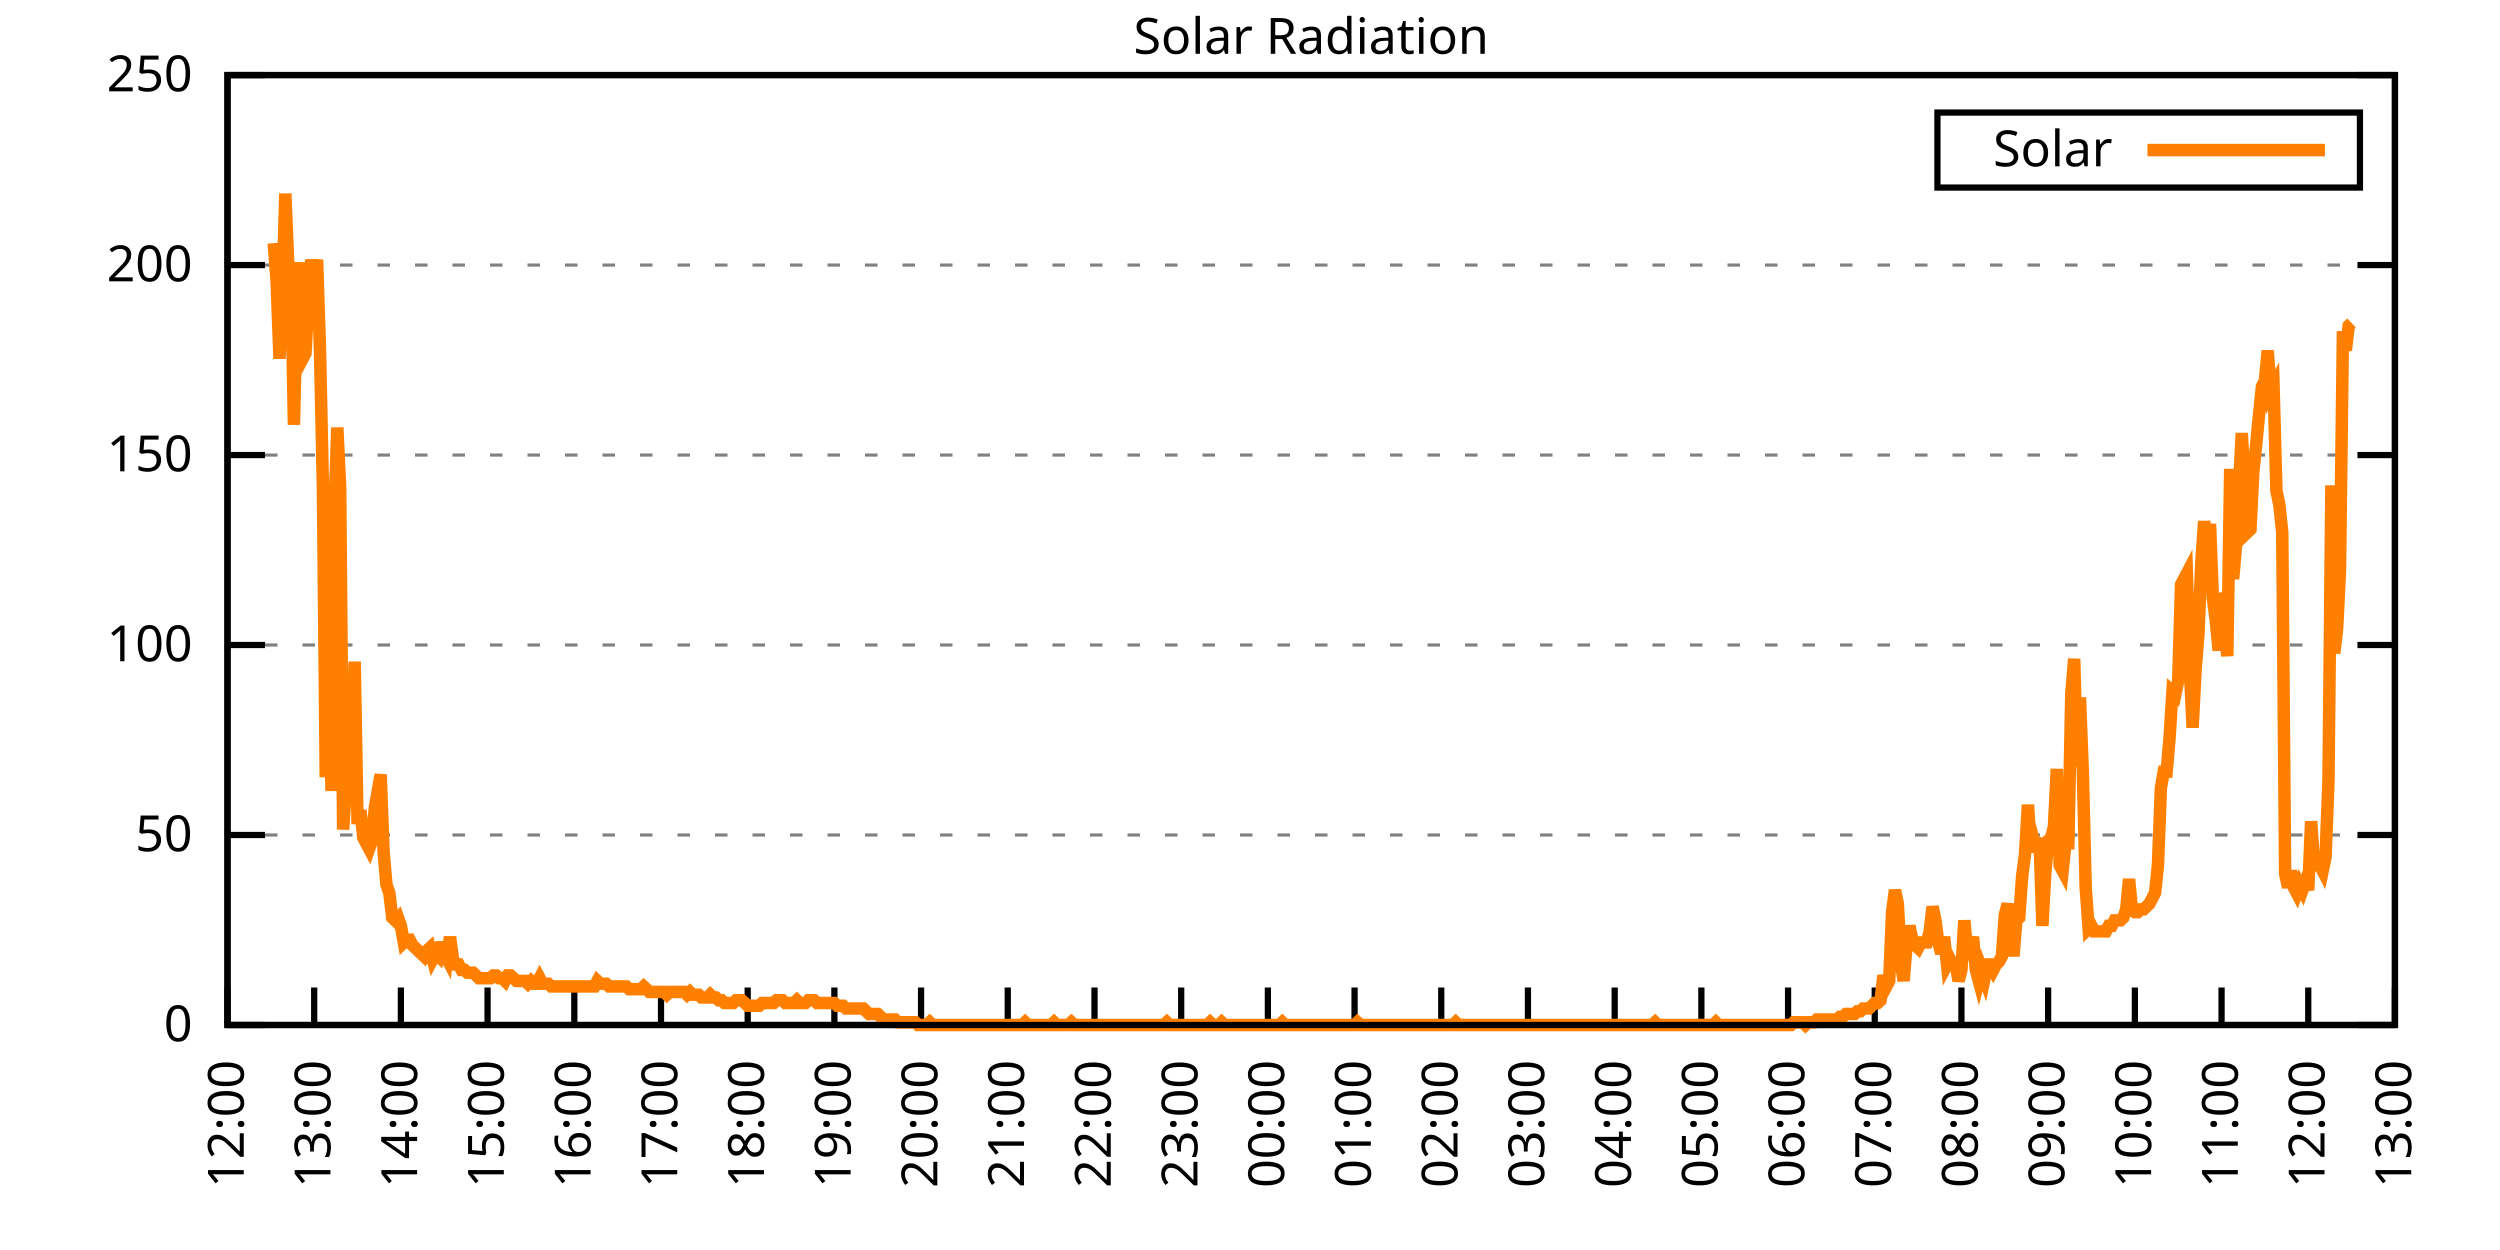
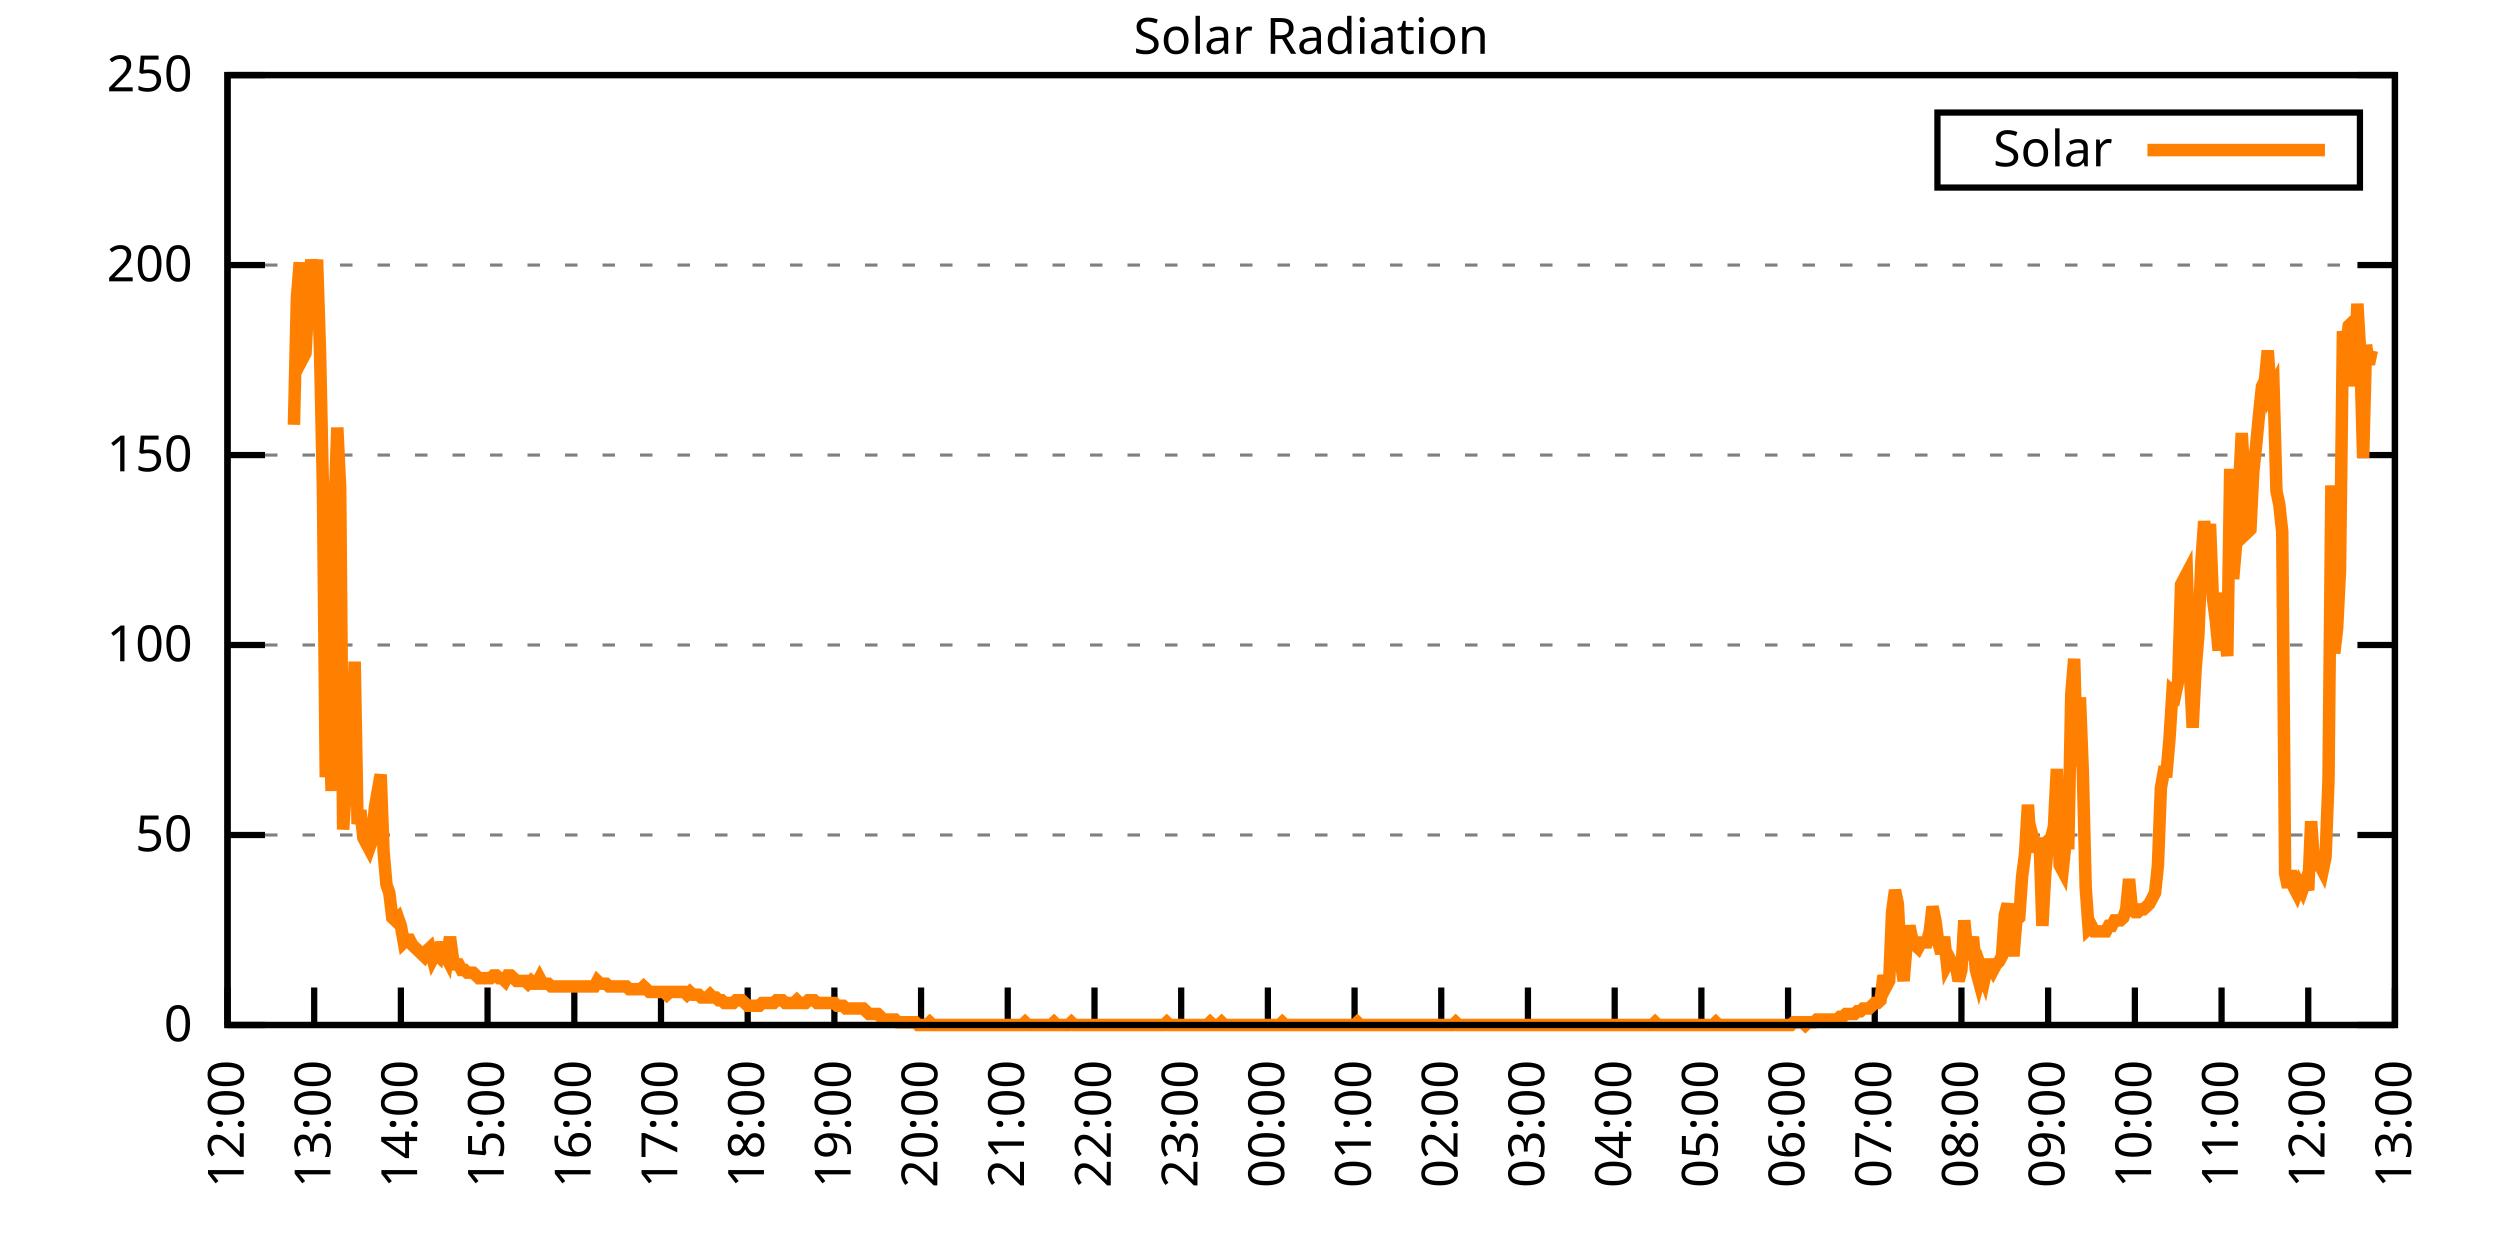
<svg xmlns="http://www.w3.org/2000/svg" xmlns:xlink="http://www.w3.org/1999/xlink" width="400" height="200" viewBox="0 0 400 200">
  <g id="gnuplot_canvas">
    <rect x="0" y="0" width="400" height="200" fill="none" />
    <defs>
      <circle id="gpDot" r="0.5" stroke-width="0.5" stroke="currentColor" />
      <path id="gpPt0" stroke-width="0.333" stroke="currentColor" d="M-1,0 h2 M0,-1 v2" />
      <path id="gpPt1" stroke-width="0.333" stroke="currentColor" d="M-1,-1 L1,1 M1,-1 L-1,1" />
      <path id="gpPt2" stroke-width="0.333" stroke="currentColor" d="M-1,0 L1,0 M0,-1 L0,1 M-1,-1 L1,1 M-1,1 L1,-1" />
      <rect id="gpPt3" stroke-width="0.333" stroke="currentColor" x="-1" y="-1" width="2" height="2" />
      <rect id="gpPt4" stroke-width="0.333" stroke="currentColor" fill="currentColor" x="-1" y="-1" width="2" height="2" />
      <circle id="gpPt5" stroke-width="0.333" stroke="currentColor" cx="0" cy="0" r="1" />
      <use xlink:href="#gpPt5" id="gpPt6" fill="currentColor" stroke="none" />
      <path id="gpPt7" stroke-width="0.333" stroke="currentColor" d="M0,-1.33 L-1.33,0.67 L1.33,0.67 z" />
      <use xlink:href="#gpPt7" id="gpPt8" fill="currentColor" stroke="none" />
      <use xlink:href="#gpPt7" id="gpPt9" stroke="currentColor" transform="rotate(180)" />
      <use xlink:href="#gpPt9" id="gpPt10" fill="currentColor" stroke="none" />
      <use xlink:href="#gpPt3" id="gpPt11" stroke="currentColor" transform="rotate(45)" />
      <use xlink:href="#gpPt11" id="gpPt12" fill="currentColor" stroke="none" />
      <path id="gpPt13" stroke-width="0.333" stroke="currentColor" d="M0,1.330 L1.265,0.411 L0.782,-1.067 L-0.782,-1.076 L-1.265,0.411 z" />
      <use xlink:href="#gpPt13" id="gpPt14" fill="currentColor" stroke="none" />
      <filter id="textbox" filterUnits="objectBoundingBox" x="0" y="0" height="1" width="1">
        <feFlood flood-color="white" flood-opacity="1" result="bgnd" />
        <feComposite in="SourceGraphic" in2="bgnd" operator="atop" />
      </filter>
      <filter id="greybox" filterUnits="objectBoundingBox" x="0" y="0" height="1" width="1">
        <feFlood flood-color="lightgrey" flood-opacity="1" result="grey" />
        <feComposite in="SourceGraphic" in2="grey" operator="atop" />
      </filter>
    </defs>
    <g fill="none" color="white" stroke="currentColor" stroke-width="1.00" stroke-linecap="butt" stroke-linejoin="miter">
</g>
    <g fill="none" color="black" stroke="currentColor" stroke-width="1.00" stroke-linecap="butt" stroke-linejoin="miter">
      <g stroke="none" shape-rendering="crispEdges">
        <polygon fill="rgb(255, 255, 255)" points="36.40,164.00 383.18,164.00 383.18,12.02 36.40,12.02 " />
      </g>
    </g>
    <g fill="none" color="black" stroke="currentColor" stroke-width="1.00" stroke-linecap="butt" stroke-linejoin="miter">
</g>
    <g fill="none" color="black" stroke="black" stroke-width="0.50" stroke-linecap="butt" stroke-linejoin="miter">
</g>
    <g fill="none" color="gray" stroke="currentColor" stroke-width="0.50" stroke-linecap="butt" stroke-linejoin="miter">
      <path stroke="gray" stroke-dasharray="2,4" class="gridline" d="M36.40,164.00 L383.19,164.00  " />
    </g>
    <g fill="none" color="gray" stroke="gray" stroke-width="1.00" stroke-linecap="butt" stroke-linejoin="miter">
</g>
    <g fill="none" color="black" stroke="currentColor" stroke-width="1.00" stroke-linecap="butt" stroke-linejoin="miter">
      <path stroke="black" d="M36.40,164.00 L42.40,164.00 M383.19,164.00 L377.19,164.00  " />
      <g transform="translate(30.80,166.60)" stroke="none" fill="black" font-family="Sans" font-size="8.00" text-anchor="end">
        <text>
          <tspan font-family="Sans"> 0</tspan>
        </text>
      </g>
    </g>
    <g fill="none" color="black" stroke="currentColor" stroke-width="1.00" stroke-linecap="butt" stroke-linejoin="miter">
</g>
    <g fill="none" color="black" stroke="black" stroke-width="0.50" stroke-linecap="butt" stroke-linejoin="miter">
</g>
    <g fill="none" color="gray" stroke="currentColor" stroke-width="0.50" stroke-linecap="butt" stroke-linejoin="miter">
      <path stroke="gray" stroke-dasharray="2,4" class="gridline" d="M36.40,133.60 L383.19,133.60  " />
    </g>
    <g fill="none" color="gray" stroke="gray" stroke-width="1.00" stroke-linecap="butt" stroke-linejoin="miter">
</g>
    <g fill="none" color="black" stroke="currentColor" stroke-width="1.00" stroke-linecap="butt" stroke-linejoin="miter">
      <path stroke="black" d="M36.40,133.60 L42.40,133.60 M383.19,133.60 L377.19,133.60  " />
      <g transform="translate(30.80,136.20)" stroke="none" fill="black" font-family="Sans" font-size="8.00" text-anchor="end">
        <text>
          <tspan font-family="Sans"> 50</tspan>
        </text>
      </g>
    </g>
    <g fill="none" color="black" stroke="currentColor" stroke-width="1.00" stroke-linecap="butt" stroke-linejoin="miter">
</g>
    <g fill="none" color="black" stroke="black" stroke-width="0.50" stroke-linecap="butt" stroke-linejoin="miter">
</g>
    <g fill="none" color="gray" stroke="currentColor" stroke-width="0.50" stroke-linecap="butt" stroke-linejoin="miter">
      <path stroke="gray" stroke-dasharray="2,4" class="gridline" d="M36.40,103.20 L383.19,103.20  " />
    </g>
    <g fill="none" color="gray" stroke="gray" stroke-width="1.00" stroke-linecap="butt" stroke-linejoin="miter">
</g>
    <g fill="none" color="black" stroke="currentColor" stroke-width="1.00" stroke-linecap="butt" stroke-linejoin="miter">
      <path stroke="black" d="M36.40,103.20 L42.40,103.20 M383.19,103.20 L377.19,103.20  " />
      <g transform="translate(30.80,105.80)" stroke="none" fill="black" font-family="Sans" font-size="8.00" text-anchor="end">
        <text>
          <tspan font-family="Sans"> 100</tspan>
        </text>
      </g>
    </g>
    <g fill="none" color="black" stroke="currentColor" stroke-width="1.00" stroke-linecap="butt" stroke-linejoin="miter">
</g>
    <g fill="none" color="black" stroke="black" stroke-width="0.50" stroke-linecap="butt" stroke-linejoin="miter">
</g>
    <g fill="none" color="gray" stroke="currentColor" stroke-width="0.50" stroke-linecap="butt" stroke-linejoin="miter">
      <path stroke="gray" stroke-dasharray="2,4" class="gridline" d="M36.40,72.81 L383.19,72.81  " />
    </g>
    <g fill="none" color="gray" stroke="gray" stroke-width="1.00" stroke-linecap="butt" stroke-linejoin="miter">
</g>
    <g fill="none" color="black" stroke="currentColor" stroke-width="1.00" stroke-linecap="butt" stroke-linejoin="miter">
      <path stroke="black" d="M36.40,72.81 L42.40,72.81 M383.19,72.81 L377.19,72.81  " />
      <g transform="translate(30.80,75.41)" stroke="none" fill="black" font-family="Sans" font-size="8.00" text-anchor="end">
        <text>
          <tspan font-family="Sans"> 150</tspan>
        </text>
      </g>
    </g>
    <g fill="none" color="black" stroke="currentColor" stroke-width="1.00" stroke-linecap="butt" stroke-linejoin="miter">
</g>
    <g fill="none" color="black" stroke="black" stroke-width="0.50" stroke-linecap="butt" stroke-linejoin="miter">
</g>
    <g fill="none" color="gray" stroke="currentColor" stroke-width="0.50" stroke-linecap="butt" stroke-linejoin="miter">
      <path stroke="gray" stroke-dasharray="2,4" class="gridline" d="M36.40,42.41 L383.19,42.41  " />
    </g>
    <g fill="none" color="gray" stroke="gray" stroke-width="1.00" stroke-linecap="butt" stroke-linejoin="miter">
</g>
    <g fill="none" color="black" stroke="currentColor" stroke-width="1.00" stroke-linecap="butt" stroke-linejoin="miter">
      <path stroke="black" d="M36.40,42.41 L42.40,42.41 M383.19,42.41 L377.19,42.41  " />
      <g transform="translate(30.80,45.01)" stroke="none" fill="black" font-family="Sans" font-size="8.00" text-anchor="end">
        <text>
          <tspan font-family="Sans"> 200</tspan>
        </text>
      </g>
    </g>
    <g fill="none" color="black" stroke="currentColor" stroke-width="1.00" stroke-linecap="butt" stroke-linejoin="miter">
</g>
    <g fill="none" color="black" stroke="black" stroke-width="0.50" stroke-linecap="butt" stroke-linejoin="miter">
</g>
    <g fill="none" color="gray" stroke="currentColor" stroke-width="0.50" stroke-linecap="butt" stroke-linejoin="miter">
      <path stroke="gray" stroke-dasharray="2,4" class="gridline" d="M36.40,12.01 L383.19,12.01  " />
    </g>
    <g fill="none" color="gray" stroke="gray" stroke-width="1.00" stroke-linecap="butt" stroke-linejoin="miter">
</g>
    <g fill="none" color="black" stroke="currentColor" stroke-width="1.00" stroke-linecap="butt" stroke-linejoin="miter">
      <path stroke="black" d="M36.40,12.01 L42.40,12.01 M383.19,12.01 L377.19,12.01  " />
      <g transform="translate(30.80,14.61)" stroke="none" fill="black" font-family="Sans" font-size="8.00" text-anchor="end">
        <text>
          <tspan font-family="Sans"> 250</tspan>
        </text>
      </g>
    </g>
    <g fill="none" color="black" stroke="currentColor" stroke-width="1.00" stroke-linecap="butt" stroke-linejoin="miter">
      <path stroke="black" d="M36.40,164.00 L36.40,158.00  " />
      <g transform="translate(39.00,169.60) rotate(270.00)" stroke="none" fill="black" font-family="Sans" font-size="8.00" text-anchor="end">
        <text>
          <tspan font-family="Sans">12:00</tspan>
        </text>
      </g>
    </g>
    <g fill="none" color="black" stroke="currentColor" stroke-width="1.00" stroke-linecap="butt" stroke-linejoin="miter">
      <path stroke="black" d="M50.27,164.00 L50.27,158.00  " />
      <g transform="translate(52.87,169.60) rotate(270.00)" stroke="none" fill="black" font-family="Sans" font-size="8.00" text-anchor="end">
        <text>
          <tspan font-family="Sans">13:00</tspan>
        </text>
      </g>
    </g>
    <g fill="none" color="black" stroke="currentColor" stroke-width="1.00" stroke-linecap="butt" stroke-linejoin="miter">
      <path stroke="black" d="M64.14,164.00 L64.14,158.00  " />
      <g transform="translate(66.74,169.60) rotate(270.00)" stroke="none" fill="black" font-family="Sans" font-size="8.00" text-anchor="end">
        <text>
          <tspan font-family="Sans">14:00</tspan>
        </text>
      </g>
    </g>
    <g fill="none" color="black" stroke="currentColor" stroke-width="1.00" stroke-linecap="butt" stroke-linejoin="miter">
      <path stroke="black" d="M78.01,164.00 L78.01,158.00  " />
      <g transform="translate(80.61,169.60) rotate(270.00)" stroke="none" fill="black" font-family="Sans" font-size="8.00" text-anchor="end">
        <text>
          <tspan font-family="Sans">15:00</tspan>
        </text>
      </g>
    </g>
    <g fill="none" color="black" stroke="currentColor" stroke-width="1.00" stroke-linecap="butt" stroke-linejoin="miter">
      <path stroke="black" d="M91.89,164.00 L91.89,158.00  " />
      <g transform="translate(94.49,169.60) rotate(270.00)" stroke="none" fill="black" font-family="Sans" font-size="8.00" text-anchor="end">
        <text>
          <tspan font-family="Sans">16:00</tspan>
        </text>
      </g>
    </g>
    <g fill="none" color="black" stroke="currentColor" stroke-width="1.00" stroke-linecap="butt" stroke-linejoin="miter">
      <path stroke="black" d="M105.76,164.00 L105.76,158.00  " />
      <g transform="translate(108.36,169.60) rotate(270.00)" stroke="none" fill="black" font-family="Sans" font-size="8.00" text-anchor="end">
        <text>
          <tspan font-family="Sans">17:00</tspan>
        </text>
      </g>
    </g>
    <g fill="none" color="black" stroke="currentColor" stroke-width="1.00" stroke-linecap="butt" stroke-linejoin="miter">
      <path stroke="black" d="M119.63,164.00 L119.63,158.00  " />
      <g transform="translate(122.23,169.60) rotate(270.00)" stroke="none" fill="black" font-family="Sans" font-size="8.00" text-anchor="end">
        <text>
          <tspan font-family="Sans">18:00</tspan>
        </text>
      </g>
    </g>
    <g fill="none" color="black" stroke="currentColor" stroke-width="1.00" stroke-linecap="butt" stroke-linejoin="miter">
      <path stroke="black" d="M133.50,164.00 L133.50,158.00  " />
      <g transform="translate(136.10,169.60) rotate(270.00)" stroke="none" fill="black" font-family="Sans" font-size="8.00" text-anchor="end">
        <text>
          <tspan font-family="Sans">19:00</tspan>
        </text>
      </g>
    </g>
    <g fill="none" color="black" stroke="currentColor" stroke-width="1.00" stroke-linecap="butt" stroke-linejoin="miter">
      <path stroke="black" d="M147.37,164.00 L147.37,158.00  " />
      <g transform="translate(149.97,169.60) rotate(270.00)" stroke="none" fill="black" font-family="Sans" font-size="8.00" text-anchor="end">
        <text>
          <tspan font-family="Sans">20:00</tspan>
        </text>
      </g>
    </g>
    <g fill="none" color="black" stroke="currentColor" stroke-width="1.00" stroke-linecap="butt" stroke-linejoin="miter">
      <path stroke="black" d="M161.24,164.00 L161.24,158.00  " />
      <g transform="translate(163.84,169.60) rotate(270.00)" stroke="none" fill="black" font-family="Sans" font-size="8.00" text-anchor="end">
        <text>
          <tspan font-family="Sans">21:00</tspan>
        </text>
      </g>
    </g>
    <g fill="none" color="black" stroke="currentColor" stroke-width="1.00" stroke-linecap="butt" stroke-linejoin="miter">
      <path stroke="black" d="M175.12,164.00 L175.12,158.00  " />
      <g transform="translate(177.72,169.60) rotate(270.00)" stroke="none" fill="black" font-family="Sans" font-size="8.00" text-anchor="end">
        <text>
          <tspan font-family="Sans">22:00</tspan>
        </text>
      </g>
    </g>
    <g fill="none" color="black" stroke="currentColor" stroke-width="1.00" stroke-linecap="butt" stroke-linejoin="miter">
      <path stroke="black" d="M188.99,164.00 L188.99,158.00  " />
      <g transform="translate(191.59,169.60) rotate(270.00)" stroke="none" fill="black" font-family="Sans" font-size="8.00" text-anchor="end">
        <text>
          <tspan font-family="Sans">23:00</tspan>
        </text>
      </g>
    </g>
    <g fill="none" color="black" stroke="currentColor" stroke-width="1.00" stroke-linecap="butt" stroke-linejoin="miter">
      <path stroke="black" d="M202.86,164.00 L202.86,158.00  " />
      <g transform="translate(205.46,169.60) rotate(270.00)" stroke="none" fill="black" font-family="Sans" font-size="8.00" text-anchor="end">
        <text>
          <tspan font-family="Sans">00:00</tspan>
        </text>
      </g>
    </g>
    <g fill="none" color="black" stroke="currentColor" stroke-width="1.00" stroke-linecap="butt" stroke-linejoin="miter">
      <path stroke="black" d="M216.73,164.00 L216.73,158.00  " />
      <g transform="translate(219.33,169.60) rotate(270.00)" stroke="none" fill="black" font-family="Sans" font-size="8.00" text-anchor="end">
        <text>
          <tspan font-family="Sans">01:00</tspan>
        </text>
      </g>
    </g>
    <g fill="none" color="black" stroke="currentColor" stroke-width="1.00" stroke-linecap="butt" stroke-linejoin="miter">
      <path stroke="black" d="M230.60,164.00 L230.60,158.00  " />
      <g transform="translate(233.20,169.60) rotate(270.00)" stroke="none" fill="black" font-family="Sans" font-size="8.00" text-anchor="end">
        <text>
          <tspan font-family="Sans">02:00</tspan>
        </text>
      </g>
    </g>
    <g fill="none" color="black" stroke="currentColor" stroke-width="1.00" stroke-linecap="butt" stroke-linejoin="miter">
      <path stroke="black" d="M244.47,164.00 L244.47,158.00  " />
      <g transform="translate(247.07,169.60) rotate(270.00)" stroke="none" fill="black" font-family="Sans" font-size="8.00" text-anchor="end">
        <text>
          <tspan font-family="Sans">03:00</tspan>
        </text>
      </g>
    </g>
    <g fill="none" color="black" stroke="currentColor" stroke-width="1.00" stroke-linecap="butt" stroke-linejoin="miter">
      <path stroke="black" d="M258.35,164.00 L258.35,158.00  " />
      <g transform="translate(260.95,169.60) rotate(270.00)" stroke="none" fill="black" font-family="Sans" font-size="8.00" text-anchor="end">
        <text>
          <tspan font-family="Sans">04:00</tspan>
        </text>
      </g>
    </g>
    <g fill="none" color="black" stroke="currentColor" stroke-width="1.00" stroke-linecap="butt" stroke-linejoin="miter">
      <path stroke="black" d="M272.22,164.00 L272.22,158.00  " />
      <g transform="translate(274.82,169.60) rotate(270.00)" stroke="none" fill="black" font-family="Sans" font-size="8.00" text-anchor="end">
        <text>
          <tspan font-family="Sans">05:00</tspan>
        </text>
      </g>
    </g>
    <g fill="none" color="black" stroke="currentColor" stroke-width="1.00" stroke-linecap="butt" stroke-linejoin="miter">
      <path stroke="black" d="M286.09,164.00 L286.09,158.00  " />
      <g transform="translate(288.69,169.60) rotate(270.00)" stroke="none" fill="black" font-family="Sans" font-size="8.00" text-anchor="end">
        <text>
          <tspan font-family="Sans">06:00</tspan>
        </text>
      </g>
    </g>
    <g fill="none" color="black" stroke="currentColor" stroke-width="1.00" stroke-linecap="butt" stroke-linejoin="miter">
      <path stroke="black" d="M299.96,164.00 L299.96,158.00  " />
      <g transform="translate(302.56,169.60) rotate(270.00)" stroke="none" fill="black" font-family="Sans" font-size="8.00" text-anchor="end">
        <text>
          <tspan font-family="Sans">07:00</tspan>
        </text>
      </g>
    </g>
    <g fill="none" color="black" stroke="currentColor" stroke-width="1.00" stroke-linecap="butt" stroke-linejoin="miter">
      <path stroke="black" d="M313.83,164.00 L313.83,158.00  " />
      <g transform="translate(316.43,169.60) rotate(270.00)" stroke="none" fill="black" font-family="Sans" font-size="8.00" text-anchor="end">
        <text>
          <tspan font-family="Sans">08:00</tspan>
        </text>
      </g>
    </g>
    <g fill="none" color="black" stroke="currentColor" stroke-width="1.00" stroke-linecap="butt" stroke-linejoin="miter">
      <path stroke="black" d="M327.70,164.00 L327.70,158.00  " />
      <g transform="translate(330.30,169.60) rotate(270.00)" stroke="none" fill="black" font-family="Sans" font-size="8.00" text-anchor="end">
        <text>
          <tspan font-family="Sans">09:00</tspan>
        </text>
      </g>
    </g>
    <g fill="none" color="black" stroke="currentColor" stroke-width="1.00" stroke-linecap="butt" stroke-linejoin="miter">
      <path stroke="black" d="M341.58,164.00 L341.58,158.00  " />
      <g transform="translate(344.18,169.60) rotate(270.00)" stroke="none" fill="black" font-family="Sans" font-size="8.00" text-anchor="end">
        <text>
          <tspan font-family="Sans">10:00</tspan>
        </text>
      </g>
    </g>
    <g fill="none" color="black" stroke="currentColor" stroke-width="1.00" stroke-linecap="butt" stroke-linejoin="miter">
      <path stroke="black" d="M355.45,164.00 L355.45,158.00  " />
      <g transform="translate(358.05,169.60) rotate(270.00)" stroke="none" fill="black" font-family="Sans" font-size="8.00" text-anchor="end">
        <text>
          <tspan font-family="Sans">11:00</tspan>
        </text>
      </g>
    </g>
    <g fill="none" color="black" stroke="currentColor" stroke-width="1.00" stroke-linecap="butt" stroke-linejoin="miter">
      <path stroke="black" d="M369.32,164.00 L369.32,158.00  " />
      <g transform="translate(371.92,169.60) rotate(270.00)" stroke="none" fill="black" font-family="Sans" font-size="8.00" text-anchor="end">
        <text>
          <tspan font-family="Sans">12:00</tspan>
        </text>
      </g>
    </g>
    <g fill="none" color="black" stroke="currentColor" stroke-width="1.00" stroke-linecap="butt" stroke-linejoin="miter">
      <path stroke="black" d="M383.19,164.00 L383.19,158.00  " />
      <g transform="translate(385.79,169.60) rotate(270.00)" stroke="none" fill="black" font-family="Sans" font-size="8.00" text-anchor="end">
        <text>
          <tspan font-family="Sans">13:00</tspan>
        </text>
      </g>
    </g>
    <g fill="none" color="black" stroke="currentColor" stroke-width="1.00" stroke-linecap="butt" stroke-linejoin="miter">
</g>
    <g fill="none" color="black" stroke="currentColor" stroke-width="1.00" stroke-linecap="butt" stroke-linejoin="miter">
      <path stroke="black" d="M36.40,12.01 L36.40,164.00 L383.19,164.00 L383.19,12.01 L36.40,12.01 Z  " />
    </g>
    <g fill="none" color="black" stroke="currentColor" stroke-width="1.00" stroke-linecap="butt" stroke-linejoin="miter">
</g>
    <g fill="none" color="black" stroke="currentColor" stroke-width="1.00" stroke-linecap="butt" stroke-linejoin="miter">
      <path stroke="black" d="M309.99,30.01 L309.99,18.01 L377.59,18.01 L377.59,30.01 L309.99,30.01 Z  " />
    </g>
    <g id="Solar_Radiation_plot_1">
      <g fill="none" color="white" stroke="black" stroke-width="2.00" stroke-linecap="butt" stroke-linejoin="miter">
</g>
      <g fill="none" color="black" stroke="currentColor" stroke-width="2.00" stroke-linecap="butt" stroke-linejoin="miter">
        <g transform="translate(337.99,26.61)" stroke="none" fill="black" font-family="Sans" font-size="8.00" text-anchor="end">
          <text>
            <tspan font-family="Sans">Solar</tspan>
          </text>
        </g>
      </g>
      <g fill="none" color="black" stroke="currentColor" stroke-width="2.00" stroke-linecap="butt" stroke-linejoin="miter">
-         <path stroke="rgb(255, 127,   0)" d="M343.59,24.01 L371.99,24.01 M43.80,38.90 L44.26,45.07 L44.72,57.40 L45.19,46.83 L45.65,30.97 L46.11,41.98   L46.57,43.31 L47.03,67.97 L47.50,47.71 L47.96,41.98 L48.42,57.40 L48.88,56.52 L49.35,47.71 L49.81,41.54   L50.27,45.51 L50.73,41.54 L51.20,56.08 L51.66,77.66 L52.12,124.36 L52.58,109.38 L53.05,126.56 L53.51,81.63   L53.97,68.41 L54.43,78.10 L54.90,132.73 L55.36,125.68 L55.82,117.75 L56.28,120.83 L56.75,105.86 L57.21,131.84   L57.67,129.64 L58.13,134.05 L58.59,134.93 L59.06,135.81 L59.52,134.49 L59.98,129.20 L60.44,126.56 L60.91,123.92   L61.37,136.25 L61.83,141.54 L62.29,142.86 L62.76,146.82 L63.22,147.26 L63.68,146.82 L64.14,148.14 L64.61,150.79   L65.07,150.34 L65.53,150.34 L65.99,151.23 L66.46,151.67 L66.92,152.11 L67.38,152.55 L67.84,152.99 L68.30,152.11   L68.77,151.67 L69.23,153.43 L69.69,152.55 L70.15,152.99 L70.62,150.79 L71.08,152.55 L71.54,153.43 L72.00,149.90   L72.47,153.43 L72.93,154.31 L73.39,154.31 L73.85,155.19 L74.32,155.19 L74.78,155.63 L75.24,155.63 L75.70,155.63   L76.17,156.07 L76.63,156.51 L77.09,156.51 L77.55,156.51 L78.01,156.51 L78.48,156.51 L78.94,156.07 L79.40,156.07   L79.86,156.51 L80.33,156.51 L80.79,156.95 L81.25,156.07 L81.71,156.07 L82.18,156.51 L82.64,156.95 L83.10,156.95   L83.56,156.95 L84.03,156.95 L84.49,157.39 L84.95,156.95 L85.41,157.39 L85.88,157.39 L86.34,156.51 L86.80,157.39   L87.26,157.39 L87.72,157.39 L88.19,157.83 L88.65,157.83 L89.11,157.83 L89.57,157.83 L90.04,157.83 L90.50,157.83   L90.96,157.83 L91.42,157.83 L91.89,157.83 L92.35,157.83 L92.81,157.83 L93.27,157.83 L93.74,157.83 L94.20,157.83   L94.66,157.83 L95.12,157.83 L95.59,156.95 L96.05,157.39 L96.51,157.39 L96.97,157.39 L97.44,157.83 L97.90,157.83   L98.36,157.83 L98.82,157.83 L99.28,157.83 L99.75,157.83 L100.21,157.83 L100.67,158.27 L101.13,158.27 L101.60,158.27   L102.06,158.27 L102.52,158.27 L102.98,157.83 L103.45,158.27 L103.91,158.71 L104.37,158.71 L104.83,158.71 L105.30,158.71   L105.76,158.71 L106.22,158.71 L106.68,159.15 L107.15,158.71 L107.61,158.71 L108.07,158.71 L108.53,158.71 L108.99,158.71   L109.46,158.71 L109.92,159.15 L110.38,158.71 L110.84,159.15 L111.31,159.15 L111.77,159.15 L112.23,159.60 L112.69,159.60   L113.16,159.60 L113.62,159.15 L114.08,159.60 L114.54,159.60 L115.01,160.04 L115.47,160.04 L115.93,160.48 L116.39,160.48   L116.86,160.48 L117.32,160.48 L117.78,160.04 L118.24,160.04 L118.70,160.04 L119.17,160.48 L119.63,160.92 L120.09,160.92   L120.55,160.92 L121.02,160.92 L121.48,160.92 L121.94,160.48 L122.40,160.48 L122.87,160.48 L123.33,160.48 L123.79,160.48   L124.25,160.04 L124.72,160.04 L125.18,160.04 L125.64,160.48 L126.10,160.48 L126.57,160.48 L127.03,160.48 L127.49,160.04   L127.95,160.48 L128.41,160.48 L128.88,160.48 L129.34,160.04 L129.80,160.04 L130.26,160.04 L130.73,160.48 L131.19,160.48   L131.65,160.48 L132.11,160.48 L132.58,160.48 L133.04,160.48 L133.50,160.48 L133.96,160.92 L134.43,160.92 L134.89,160.92   L135.35,161.36 L135.81,161.36 L136.28,161.36 L136.74,161.36 L137.20,161.36 L137.66,161.36 L138.13,161.36 L138.59,161.80   L139.05,162.24 L139.51,162.24 L139.97,162.24 L140.44,162.24 L140.90,162.68 L141.36,163.12 L141.82,163.12 L142.29,163.12   L142.75,163.12 L143.21,163.12 L143.67,163.56 L144.14,163.56 L144.60,163.56 L145.06,163.56 L145.52,163.56 L145.99,163.56   L146.45,163.56 L146.91,164.00 L147.37,164.00 L147.84,164.00 L148.30,164.00 L148.76,163.56 L149.22,164.00 L149.68,164.00   L150.15,164.00 L150.61,164.00 L151.07,164.00 L151.53,164.00 L152.00,164.00 L152.46,164.00 L152.92,164.00 L153.38,164.00   L153.85,164.00 L154.31,164.00 L154.77,164.00 L155.23,164.00 L155.70,164.00 L156.16,164.00 L156.62,164.00 L157.08,164.00   L157.55,164.00 L158.01,164.00 L158.47,164.00 L158.93,164.00 L159.39,164.00 L159.86,164.00 L160.32,164.00 L160.78,164.00   L161.24,164.00 L161.71,164.00 L162.17,164.00 L162.63,164.00 L163.09,164.00 L163.56,164.00 L164.02,163.56 L164.48,164.00   L164.94,164.00 L165.41,164.00 L165.87,164.00 L166.33,164.00 L166.79,164.00 L167.26,164.00 L167.72,164.00 L168.18,164.00   L168.64,163.56 L169.10,164.00 L169.57,164.00 L170.03,164.00 L170.49,164.00 L170.95,164.00 L171.42,163.56 L171.88,164.00   L172.34,164.00 L172.80,164.00 L173.27,164.00 L173.73,164.00 L174.19,164.00 L174.65,164.00 L175.12,164.00 L175.58,164.00   L176.04,164.00 L176.50,164.00 L176.97,164.00 L177.43,164.00 L177.89,164.00 L178.35,164.00 L178.82,164.00 L179.28,164.00   L179.74,164.00 L180.20,164.00 L180.66,164.00 L181.13,164.00 L181.59,164.00 L182.05,164.00 L182.51,164.00 L182.98,164.00   L183.44,164.00 L183.90,164.00 L184.36,164.00 L184.83,164.00 L185.29,164.00 L185.75,164.00 L186.21,164.00 L186.68,163.56   L187.14,164.00 L187.60,164.00 L188.06,164.00 L188.53,164.00 L188.99,164.00 L189.45,164.00 L189.91,164.00 L190.37,164.00   L190.84,164.00 L191.30,164.00 L191.76,164.00 L192.22,164.00 L192.69,164.00 L193.15,164.00 L193.61,163.56 L194.07,164.00   L194.54,164.00 L195.00,164.00 L195.46,163.56 L195.92,164.00 L196.39,164.00 L196.85,164.00 L197.31,164.00 L197.77,164.00   L198.24,164.00 L198.70,164.00 L199.16,164.00 L199.62,164.00 L200.08,164.00 L200.55,164.00 L201.01,164.00 L201.47,164.00   L201.93,164.00 L202.40,164.00 L202.86,164.00 L203.32,164.00 L203.78,164.00 L204.25,164.00 L204.71,164.00 L205.17,163.56   L205.63,164.00 L206.10,164.00 L206.56,164.00 L207.02,164.00 L207.48,164.00 L207.95,164.00 L208.41,164.00 L208.87,164.00   L209.33,164.00 L209.80,164.00 L210.26,164.00 L210.72,164.00 L211.18,164.00 L211.64,164.00 L212.11,164.00 L212.57,164.00   L213.03,164.00 L213.49,164.00 L213.96,164.00 L214.42,164.00 L214.88,164.00 L215.34,164.00 L215.81,164.00 L216.27,164.00   L216.73,164.00 L217.19,163.56 L217.66,164.00 L218.12,164.00 L218.58,164.00 L219.04,164.00 L219.51,164.00 L219.97,164.00   L220.43,164.00 L220.89,164.00 L221.35,164.00 L221.82,164.00 L222.28,164.00 L222.74,164.00 L223.20,164.00 L223.67,164.00   L224.13,164.00 L224.59,164.00 L225.05,164.00 L225.52,164.00 L225.98,164.00 L226.44,164.00 L226.90,164.00 L227.37,164.00   L227.83,164.00 L228.29,164.00 L228.75,164.00 L229.22,164.00 L229.68,164.00 L230.14,164.00 L230.60,164.00 L231.06,164.00   L231.53,164.00 L231.99,164.00 L232.45,164.00 L232.91,163.56 L233.38,164.00 L233.84,164.00 L234.30,164.00 L234.76,164.00   L235.23,164.00 L235.69,164.00 L236.15,164.00 L236.61,164.00 L237.08,164.00 L237.54,164.00 L238.00,164.00 L238.46,164.00   L238.93,164.00 L239.39,164.00 L239.85,164.00 L240.31,164.00 L240.77,164.00 L241.24,164.00 L241.70,164.00 L242.16,164.00   L242.62,164.00 L243.09,164.00 L243.55,164.00 L244.01,164.00 L244.47,164.00 L244.94,164.00 L245.40,164.00 L245.86,164.00   L246.32,164.00 L246.79,164.00 L247.25,164.00 L247.71,164.00 L248.17,164.00 L248.64,164.00 L249.10,164.00 L249.56,164.00   L250.02,164.00 L250.49,164.00 L250.95,164.00 L251.41,164.00 L251.87,164.00 L252.33,164.00 L252.80,164.00 L253.26,164.00   L253.72,164.00 L254.18,164.00 L254.65,164.00 L255.11,164.00 L255.57,164.00 L256.03,164.00 L256.50,164.00 L256.96,164.00   L257.42,164.00 L257.88,164.00 L258.35,164.00 L258.81,164.00 L259.27,164.00 L259.73,164.00 L260.20,164.00 L260.66,164.00   L261.12,164.00 L261.58,164.00 L262.04,164.00 L262.51,164.00 L262.97,164.00 L263.43,164.00 L263.89,164.00 L264.36,164.00   L264.82,163.56 L265.28,164.00 L265.74,164.00 L266.21,164.00 L266.67,164.00 L267.13,164.00 L267.59,164.00 L268.06,164.00   L268.52,164.00 L268.98,164.00 L269.44,164.00 L269.91,164.00 L270.37,164.00 L270.83,164.00 L271.29,164.00 L271.75,164.00   L272.22,164.00 L272.68,164.00 L273.14,164.00 L273.60,164.00 L274.07,164.00 L274.53,163.56 L274.99,164.00 L275.45,164.00   L275.92,164.00 L276.38,164.00 L276.84,164.00 L277.30,164.00 L277.77,164.00 L278.23,164.00 L278.69,164.00 L279.15,164.00   L279.62,164.00 L280.08,164.00 L280.54,164.00 L281.00,164.00 L281.46,164.00 L281.93,164.00 L282.39,164.00 L282.85,164.00   L283.31,164.00 L283.78,164.00 L284.24,164.00 L284.70,164.00 L285.16,164.00 L285.63,164.00 L286.09,164.00 L286.55,164.00   L287.01,163.56 L287.48,163.56 L287.94,163.56 L288.40,163.56 L288.86,164.00 L289.33,163.56 L289.79,163.56 L290.25,163.56   L290.71,163.12 L291.18,163.12 L291.64,163.12 L292.10,163.12 L292.56,163.12 L293.02,163.12 L293.49,163.12 L293.95,163.12   L294.41,162.68 L294.87,162.68 L295.34,162.24 L295.80,162.24 L296.26,162.24 L296.72,162.24 L297.19,161.80 L297.65,161.80   L298.11,161.36 L298.57,161.36 L299.04,161.36 L299.50,160.92 L299.96,160.48 L300.42,160.48 L300.89,160.04 L301.35,156.07   L301.81,157.83 L302.27,156.95 L302.73,145.94 L303.20,142.42 L303.66,144.62 L304.12,153.87 L304.58,156.95 L305.05,151.23   L305.51,148.14 L305.97,150.34 L306.43,151.23 L306.90,151.67 L307.36,150.79 L307.82,150.79 L308.28,150.79 L308.75,149.02   L309.21,145.06 L309.67,147.26 L310.13,150.79 L310.60,152.55 L311.06,149.90 L311.52,154.31 L311.98,153.43 L312.44,154.31   L312.91,154.31 L313.37,156.95 L313.83,155.19 L314.29,147.26 L314.76,152.55 L315.22,152.11 L315.68,149.90 L316.14,155.19   L316.61,156.95 L317.07,155.19 L317.53,156.51 L317.99,154.31 L318.46,154.31 L318.92,155.19 L319.38,154.31 L319.84,153.87   L320.31,152.99 L320.77,146.38 L321.23,144.62 L321.69,148.58 L322.15,152.99 L322.62,147.26 L323.08,146.82 L323.54,140.21   L324.00,136.69 L324.47,128.76 L324.93,135.81 L325.39,134.49 L325.85,136.25 L326.32,134.05 L326.78,148.14 L327.24,139.77   L327.70,134.49 L328.17,134.05 L328.63,132.28 L329.09,123.03 L329.55,138.45 L330.02,139.33 L330.48,134.93 L330.94,134.93   L331.40,111.14 L331.87,105.41 L332.33,122.59 L332.79,111.58 L333.25,123.47 L333.71,141.98 L334.18,148.58 L334.64,148.14   L335.10,149.02 L335.56,149.02 L336.03,149.02 L336.49,149.02 L336.95,149.02 L337.41,148.14 L337.88,148.14 L338.34,147.26   L338.80,147.26 L339.26,147.26 L339.73,146.82 L340.19,145.50 L340.65,140.65 L341.11,145.50 L341.58,145.94 L342.04,145.94   L342.50,145.50 L342.96,145.50 L343.42,145.06 L343.89,144.62 L344.35,143.74 L344.81,142.86 L345.27,138.45 L345.74,126.12   L346.20,123.47 L346.66,123.47 L347.12,118.19 L347.59,110.70 L348.05,111.14 L348.51,108.94 L348.97,93.52 L349.44,92.64   L349.90,91.76 L350.36,106.74 L350.82,116.43 L351.29,107.18 L351.75,101.45 L352.21,90.00 L352.67,83.39 L353.13,88.24   L353.60,83.83 L354.06,95.72 L354.52,99.25 L354.98,104.09 L355.45,94.84 L355.91,100.57 L356.37,104.97 L356.83,75.02   L357.30,92.64 L357.76,87.35 L358.22,78.54 L358.68,69.29 L359.15,77.66 L359.61,85.15 L360.07,84.71 L360.53,75.46   L361.00,71.06 L361.46,66.21 L361.92,61.81 L362.38,60.93 L362.84,56.08 L363.31,62.69 L363.77,61.81 L364.23,78.54   L364.69,80.75 L365.16,85.15 L365.62,139.77 L366.08,141.98 L366.54,139.33 L367.01,141.98 L367.47,142.86 L367.93,141.54   L368.39,142.42 L368.86,141.09 L369.32,142.42 L369.78,131.40 L370.24,138.01 L370.71,138.45 L371.17,138.45 L371.63,139.33   L372.09,137.13 L372.56,124.80 L373.02,77.66 L373.48,104.53 L373.94,100.57 L374.40,91.32 L374.87,53.00 L375.33,56.08   L375.79,52.12 L376.25,51.68  " />
+         <path stroke="rgb(255, 127,   0)" d="M343.59,24.01 L371.99,24.01 M47.03,67.97 L47.50,47.71 L47.96,41.98 L48.42,57.40 L48.88,56.52 L49.35,47.71   L49.81,41.54 L50.27,45.51 L50.73,41.54 L51.20,56.08 L51.66,77.66 L52.12,124.36 L52.58,109.38 L53.05,126.56   L53.51,81.63 L53.97,68.41 L54.43,78.10 L54.90,132.73 L55.36,125.68 L55.82,117.75 L56.28,120.83 L56.75,105.86   L57.21,131.84 L57.67,129.64 L58.13,134.05 L58.59,134.93 L59.06,135.81 L59.52,134.49 L59.98,129.20 L60.44,126.56   L60.91,123.92 L61.37,136.25 L61.83,141.54 L62.29,142.86 L62.76,146.82 L63.22,147.26 L63.68,146.82 L64.14,148.14   L64.61,150.79 L65.07,150.34 L65.53,150.34 L65.99,151.23 L66.46,151.67 L66.92,152.11 L67.38,152.55 L67.84,152.99   L68.30,152.11 L68.77,151.67 L69.23,153.43 L69.69,152.55 L70.15,152.99 L70.62,150.79 L71.08,152.55 L71.54,153.43   L72.00,149.90 L72.47,153.43 L72.93,154.31 L73.39,154.31 L73.85,155.19 L74.32,155.19 L74.78,155.63 L75.24,155.63   L75.70,155.63 L76.17,156.07 L76.63,156.51 L77.09,156.51 L77.55,156.51 L78.01,156.51 L78.48,156.51 L78.94,156.07   L79.40,156.07 L79.86,156.51 L80.33,156.51 L80.79,156.95 L81.25,156.07 L81.71,156.07 L82.18,156.51 L82.64,156.95   L83.10,156.95 L83.56,156.95 L84.03,156.95 L84.49,157.39 L84.95,156.95 L85.41,157.39 L85.88,157.39 L86.34,156.51   L86.80,157.39 L87.26,157.39 L87.72,157.39 L88.19,157.83 L88.65,157.83 L89.11,157.83 L89.57,157.83 L90.04,157.83   L90.50,157.83 L90.96,157.83 L91.42,157.83 L91.89,157.83 L92.35,157.83 L92.81,157.83 L93.27,157.83 L93.74,157.83   L94.20,157.83 L94.66,157.83 L95.12,157.83 L95.59,156.95 L96.05,157.39 L96.51,157.39 L96.97,157.39 L97.44,157.83   L97.90,157.83 L98.36,157.83 L98.82,157.83 L99.28,157.83 L99.75,157.83 L100.21,157.83 L100.67,158.27 L101.13,158.27   L101.60,158.27 L102.06,158.27 L102.52,158.27 L102.98,157.83 L103.45,158.27 L103.91,158.71 L104.37,158.71 L104.83,158.71   L105.30,158.71 L105.76,158.71 L106.22,158.71 L106.68,159.15 L107.15,158.71 L107.61,158.71 L108.07,158.71 L108.53,158.71   L108.99,158.71 L109.46,158.71 L109.92,159.15 L110.38,158.71 L110.84,159.15 L111.31,159.15 L111.77,159.15 L112.23,159.60   L112.69,159.60 L113.16,159.60 L113.62,159.15 L114.08,159.60 L114.54,159.60 L115.01,160.04 L115.47,160.04 L115.93,160.48   L116.39,160.48 L116.86,160.48 L117.32,160.48 L117.78,160.04 L118.24,160.04 L118.70,160.04 L119.17,160.48 L119.63,160.92   L120.09,160.92 L120.55,160.92 L121.02,160.92 L121.48,160.92 L121.94,160.48 L122.40,160.48 L122.87,160.48 L123.33,160.48   L123.79,160.48 L124.25,160.04 L124.72,160.04 L125.18,160.04 L125.64,160.48 L126.10,160.48 L126.57,160.48 L127.03,160.48   L127.49,160.04 L127.95,160.48 L128.41,160.48 L128.88,160.48 L129.34,160.04 L129.80,160.04 L130.26,160.04 L130.73,160.48   L131.19,160.48 L131.65,160.48 L132.11,160.48 L132.58,160.48 L133.04,160.48 L133.50,160.48 L133.96,160.92 L134.43,160.92   L134.89,160.92 L135.35,161.36 L135.81,161.36 L136.28,161.36 L136.74,161.36 L137.20,161.36 L137.66,161.36 L138.13,161.36   L138.59,161.80 L139.05,162.24 L139.51,162.24 L139.97,162.24 L140.44,162.24 L140.90,162.68 L141.36,163.12 L141.82,163.12   L142.29,163.12 L142.75,163.12 L143.21,163.12 L143.67,163.56 L144.14,163.56 L144.60,163.56 L145.06,163.56 L145.52,163.56   L145.99,163.56 L146.45,163.56 L146.91,164.00 L147.37,164.00 L147.84,164.00 L148.30,164.00 L148.76,163.56 L149.22,164.00   L149.68,164.00 L150.15,164.00 L150.61,164.00 L151.07,164.00 L151.53,164.00 L152.00,164.00 L152.46,164.00 L152.92,164.00   L153.38,164.00 L153.85,164.00 L154.31,164.00 L154.77,164.00 L155.23,164.00 L155.70,164.00 L156.16,164.00 L156.62,164.00   L157.08,164.00 L157.55,164.00 L158.01,164.00 L158.47,164.00 L158.93,164.00 L159.39,164.00 L159.86,164.00 L160.32,164.00   L160.78,164.00 L161.24,164.00 L161.71,164.00 L162.17,164.00 L162.63,164.00 L163.09,164.00 L163.56,164.00 L164.02,163.56   L164.48,164.00 L164.94,164.00 L165.41,164.00 L165.87,164.00 L166.33,164.00 L166.79,164.00 L167.26,164.00 L167.72,164.00   L168.18,164.00 L168.64,163.56 L169.10,164.00 L169.57,164.00 L170.03,164.00 L170.49,164.00 L170.95,164.00 L171.42,163.56   L171.88,164.00 L172.34,164.00 L172.80,164.00 L173.27,164.00 L173.73,164.00 L174.19,164.00 L174.65,164.00 L175.12,164.00   L175.58,164.00 L176.04,164.00 L176.50,164.00 L176.97,164.00 L177.43,164.00 L177.89,164.00 L178.35,164.00 L178.82,164.00   L179.28,164.00 L179.74,164.00 L180.20,164.00 L180.66,164.00 L181.13,164.00 L181.59,164.00 L182.05,164.00 L182.51,164.00   L182.98,164.00 L183.44,164.00 L183.90,164.00 L184.36,164.00 L184.83,164.00 L185.29,164.00 L185.75,164.00 L186.21,164.00   L186.68,163.56 L187.14,164.00 L187.60,164.00 L188.06,164.00 L188.53,164.00 L188.99,164.00 L189.45,164.00 L189.91,164.00   L190.37,164.00 L190.84,164.00 L191.30,164.00 L191.76,164.00 L192.22,164.00 L192.69,164.00 L193.15,164.00 L193.61,163.56   L194.07,164.00 L194.54,164.00 L195.00,164.00 L195.46,163.56 L195.92,164.00 L196.39,164.00 L196.85,164.00 L197.31,164.00   L197.77,164.00 L198.24,164.00 L198.70,164.00 L199.16,164.00 L199.62,164.00 L200.08,164.00 L200.55,164.00 L201.01,164.00   L201.47,164.00 L201.93,164.00 L202.40,164.00 L202.86,164.00 L203.32,164.00 L203.78,164.00 L204.25,164.00 L204.71,164.00   L205.17,163.56 L205.63,164.00 L206.10,164.00 L206.56,164.00 L207.02,164.00 L207.48,164.00 L207.95,164.00 L208.41,164.00   L208.87,164.00 L209.33,164.00 L209.80,164.00 L210.26,164.00 L210.72,164.00 L211.18,164.00 L211.64,164.00 L212.11,164.00   L212.57,164.00 L213.03,164.00 L213.49,164.00 L213.96,164.00 L214.42,164.00 L214.88,164.00 L215.34,164.00 L215.81,164.00   L216.27,164.00 L216.73,164.00 L217.19,163.56 L217.66,164.00 L218.12,164.00 L218.58,164.00 L219.04,164.00 L219.51,164.00   L219.97,164.00 L220.43,164.00 L220.89,164.00 L221.35,164.00 L221.82,164.00 L222.28,164.00 L222.74,164.00 L223.20,164.00   L223.67,164.00 L224.13,164.00 L224.59,164.00 L225.05,164.00 L225.52,164.00 L225.98,164.00 L226.44,164.00 L226.90,164.00   L227.37,164.00 L227.83,164.00 L228.29,164.00 L228.75,164.00 L229.22,164.00 L229.68,164.00 L230.14,164.00 L230.60,164.00   L231.06,164.00 L231.53,164.00 L231.99,164.00 L232.45,164.00 L232.91,163.56 L233.38,164.00 L233.84,164.00 L234.30,164.00   L234.76,164.00 L235.23,164.00 L235.69,164.00 L236.15,164.00 L236.61,164.00 L237.08,164.00 L237.54,164.00 L238.00,164.00   L238.46,164.00 L238.93,164.00 L239.39,164.00 L239.85,164.00 L240.31,164.00 L240.77,164.00 L241.24,164.00 L241.70,164.00   L242.16,164.00 L242.62,164.00 L243.09,164.00 L243.55,164.00 L244.01,164.00 L244.47,164.00 L244.94,164.00 L245.40,164.00   L245.86,164.00 L246.32,164.00 L246.79,164.00 L247.25,164.00 L247.71,164.00 L248.17,164.00 L248.64,164.00 L249.10,164.00   L249.56,164.00 L250.02,164.00 L250.49,164.00 L250.95,164.00 L251.41,164.00 L251.87,164.00 L252.33,164.00 L252.80,164.00   L253.26,164.00 L253.72,164.00 L254.18,164.00 L254.65,164.00 L255.11,164.00 L255.57,164.00 L256.03,164.00 L256.50,164.00   L256.96,164.00 L257.42,164.00 L257.88,164.00 L258.35,164.00 L258.81,164.00 L259.27,164.00 L259.73,164.00 L260.20,164.00   L260.66,164.00 L261.12,164.00 L261.58,164.00 L262.04,164.00 L262.51,164.00 L262.97,164.00 L263.43,164.00 L263.89,164.00   L264.36,164.00 L264.82,163.56 L265.28,164.00 L265.74,164.00 L266.21,164.00 L266.67,164.00 L267.13,164.00 L267.59,164.00   L268.06,164.00 L268.52,164.00 L268.98,164.00 L269.44,164.00 L269.91,164.00 L270.37,164.00 L270.83,164.00 L271.29,164.00   L271.75,164.00 L272.22,164.00 L272.68,164.00 L273.14,164.00 L273.60,164.00 L274.07,164.00 L274.53,163.56 L274.99,164.00   L275.45,164.00 L275.92,164.00 L276.38,164.00 L276.84,164.00 L277.30,164.00 L277.77,164.00 L278.23,164.00 L278.69,164.00   L279.15,164.00 L279.62,164.00 L280.08,164.00 L280.54,164.00 L281.00,164.00 L281.46,164.00 L281.93,164.00 L282.39,164.00   L282.85,164.00 L283.31,164.00 L283.78,164.00 L284.24,164.00 L284.70,164.00 L285.16,164.00 L285.63,164.00 L286.09,164.00   L286.55,164.00 L287.01,163.56 L287.48,163.56 L287.94,163.56 L288.40,163.56 L288.86,164.00 L289.33,163.56 L289.79,163.56   L290.25,163.56 L290.71,163.12 L291.18,163.12 L291.64,163.12 L292.10,163.12 L292.56,163.12 L293.02,163.12 L293.49,163.12   L293.95,163.12 L294.41,162.68 L294.87,162.68 L295.34,162.24 L295.80,162.24 L296.26,162.24 L296.72,162.24 L297.19,161.80   L297.65,161.80 L298.11,161.36 L298.57,161.36 L299.04,161.36 L299.50,160.92 L299.96,160.48 L300.42,160.48 L300.89,160.04   L301.35,156.07 L301.81,157.83 L302.27,156.95 L302.73,145.94 L303.20,142.42 L303.66,144.62 L304.12,153.87 L304.58,156.95   L305.05,151.23 L305.51,148.14 L305.97,150.34 L306.43,151.23 L306.90,151.67 L307.36,150.79 L307.82,150.79 L308.28,150.79   L308.75,149.02 L309.21,145.06 L309.67,147.26 L310.13,150.79 L310.60,152.55 L311.06,149.90 L311.52,154.31 L311.98,153.43   L312.44,154.31 L312.91,154.31 L313.37,156.95 L313.83,155.19 L314.29,147.26 L314.76,152.55 L315.22,152.11 L315.68,149.90   L316.14,155.19 L316.61,156.95 L317.07,155.19 L317.53,156.51 L317.99,154.31 L318.46,154.31 L318.92,155.19 L319.38,154.31   L319.84,153.87 L320.31,152.99 L320.77,146.38 L321.23,144.62 L321.69,148.58 L322.15,152.99 L322.62,147.26 L323.08,146.82   L323.54,140.21 L324.00,136.69 L324.47,128.76 L324.93,135.81 L325.39,134.49 L325.85,136.25 L326.32,134.05 L326.78,148.14   L327.24,139.77 L327.70,134.49 L328.17,134.05 L328.63,132.28 L329.09,123.03 L329.55,138.45 L330.02,139.33 L330.48,134.93   L330.94,134.93 L331.40,111.14 L331.87,105.41 L332.33,122.59 L332.79,111.58 L333.25,123.47 L333.71,141.98 L334.18,148.58   L334.64,148.14 L335.10,149.02 L335.56,149.02 L336.03,149.02 L336.49,149.02 L336.95,149.02 L337.41,148.14 L337.88,148.14   L338.34,147.26 L338.80,147.26 L339.26,147.26 L339.73,146.82 L340.19,145.50 L340.65,140.65 L341.11,145.50 L341.58,145.94   L342.04,145.94 L342.50,145.50 L342.96,145.50 L343.42,145.06 L343.89,144.62 L344.35,143.74 L344.81,142.86 L345.27,138.45   L345.74,126.12 L346.20,123.47 L346.66,123.47 L347.12,118.19 L347.59,110.70 L348.05,111.14 L348.51,108.94 L348.97,93.52   L349.44,92.64 L349.90,91.76 L350.36,106.74 L350.82,116.43 L351.29,107.18 L351.75,101.45 L352.21,90.00 L352.67,83.39   L353.13,88.24 L353.60,83.83 L354.06,95.72 L354.52,99.25 L354.98,104.09 L355.45,94.84 L355.91,100.57 L356.37,104.97   L356.83,75.02 L357.30,92.64 L357.76,87.35 L358.22,78.54 L358.68,69.29 L359.15,77.66 L359.61,85.15 L360.07,84.71   L360.53,75.46 L361.00,71.06 L361.46,66.21 L361.92,61.81 L362.38,60.93 L362.84,56.08 L363.31,62.69 L363.77,61.81   L364.23,78.54 L364.69,80.75 L365.16,85.15 L365.62,139.77 L366.08,141.98 L366.54,139.33 L367.01,141.98 L367.47,142.86   L367.93,141.54 L368.39,142.42 L368.86,141.09 L369.32,142.42 L369.78,131.40 L370.24,138.01 L370.71,138.45 L371.17,138.45   L371.63,139.33 L372.09,137.13 L372.56,124.80 L373.02,77.66 L373.48,104.53 L373.94,100.57 L374.40,91.32 L374.87,53.00   L375.33,56.08 L375.79,52.12 L376.25,51.68 L376.72,61.81 L377.18,48.59 L377.64,56.52 L378.10,73.26 L378.57,55.20   L379.03,58.28 L379.49,56.08  " />
      </g>
    </g>
    <g fill="none" color="black" stroke="currentColor" stroke-width="2.00" stroke-linecap="butt" stroke-linejoin="miter">
</g>
    <g fill="none" color="black" stroke="black" stroke-width="1.00" stroke-linecap="butt" stroke-linejoin="miter">
</g>
    <g fill="none" color="black" stroke="currentColor" stroke-width="1.00" stroke-linecap="butt" stroke-linejoin="miter">
      <path stroke="black" d="M36.40,12.01 L36.40,164.00 L383.19,164.00 L383.19,12.01 L36.40,12.01 Z  " />
      <g transform="translate(6.80,88.01) rotate(270.00)" stroke="none" fill="black" font-family="Sans" font-size="8.00" text-anchor="middle">
        <text />
      </g>
    </g>
    <g fill="none" color="black" stroke="currentColor" stroke-width="1.00" stroke-linecap="butt" stroke-linejoin="miter">
</g>
    <g fill="none" color="black" stroke="currentColor" stroke-width="1.00" stroke-linecap="butt" stroke-linejoin="miter">
      <g transform="translate(209.79,8.61)" stroke="none" fill="black" font-family="Sans" font-size="8.00" text-anchor="middle">
        <text>
          <tspan font-family="Sans">Solar Radiation</tspan>
        </text>
      </g>
    </g>
    <g fill="none" color="black" stroke="currentColor" stroke-width="1.00" stroke-linecap="butt" stroke-linejoin="miter">
</g>
  </g>
</svg>
